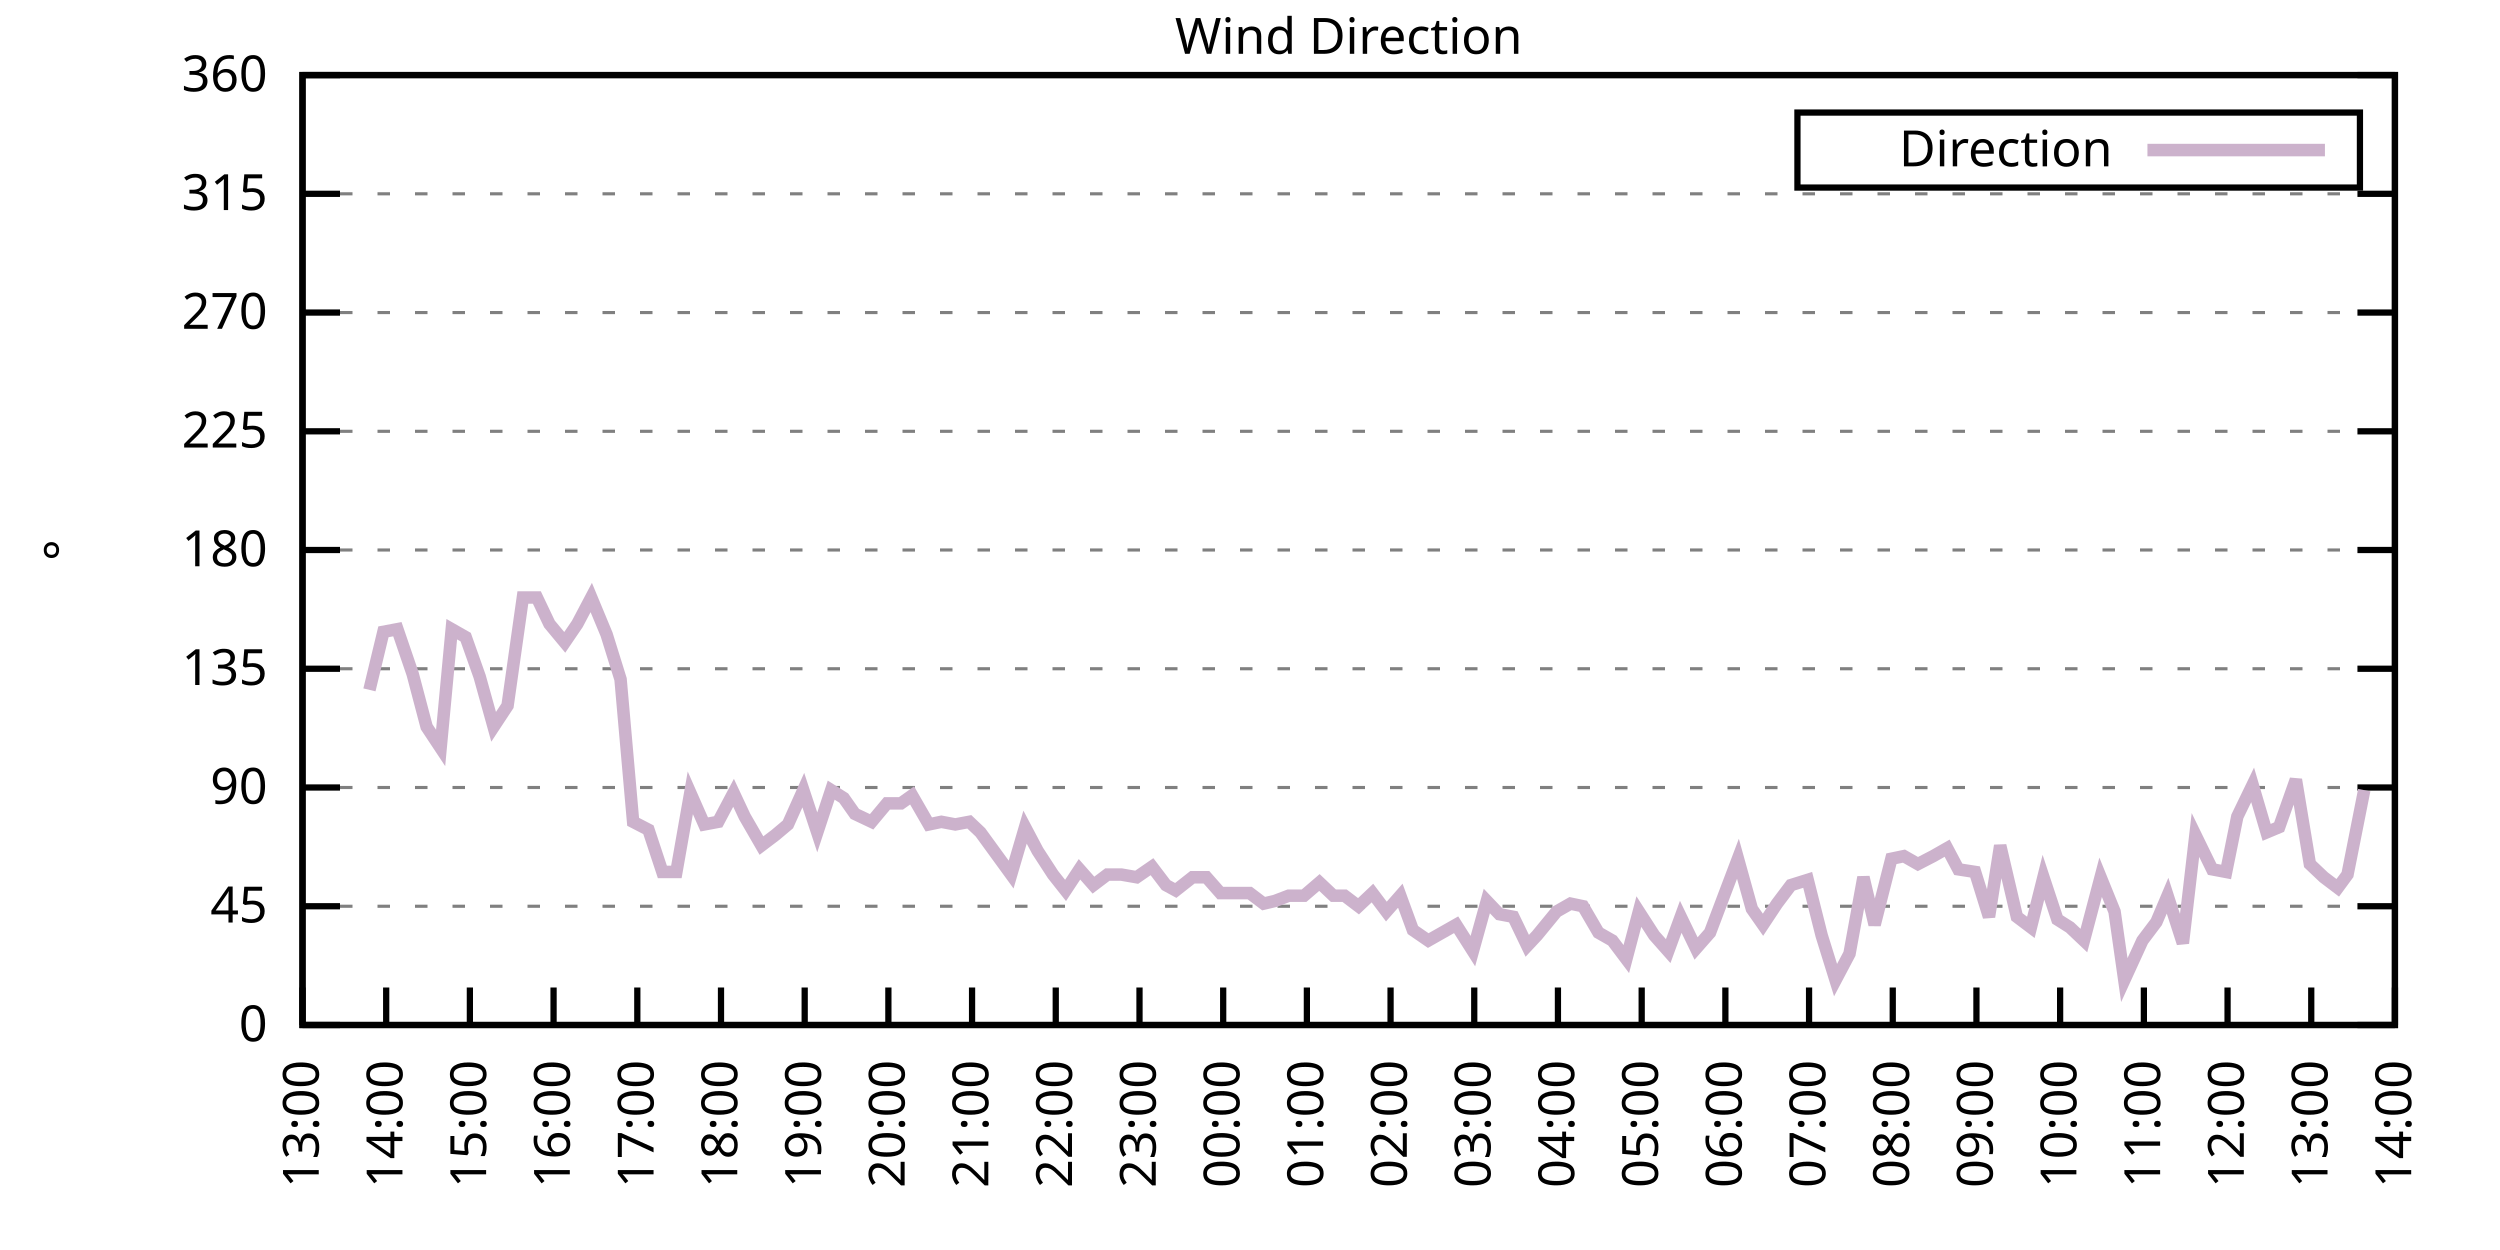
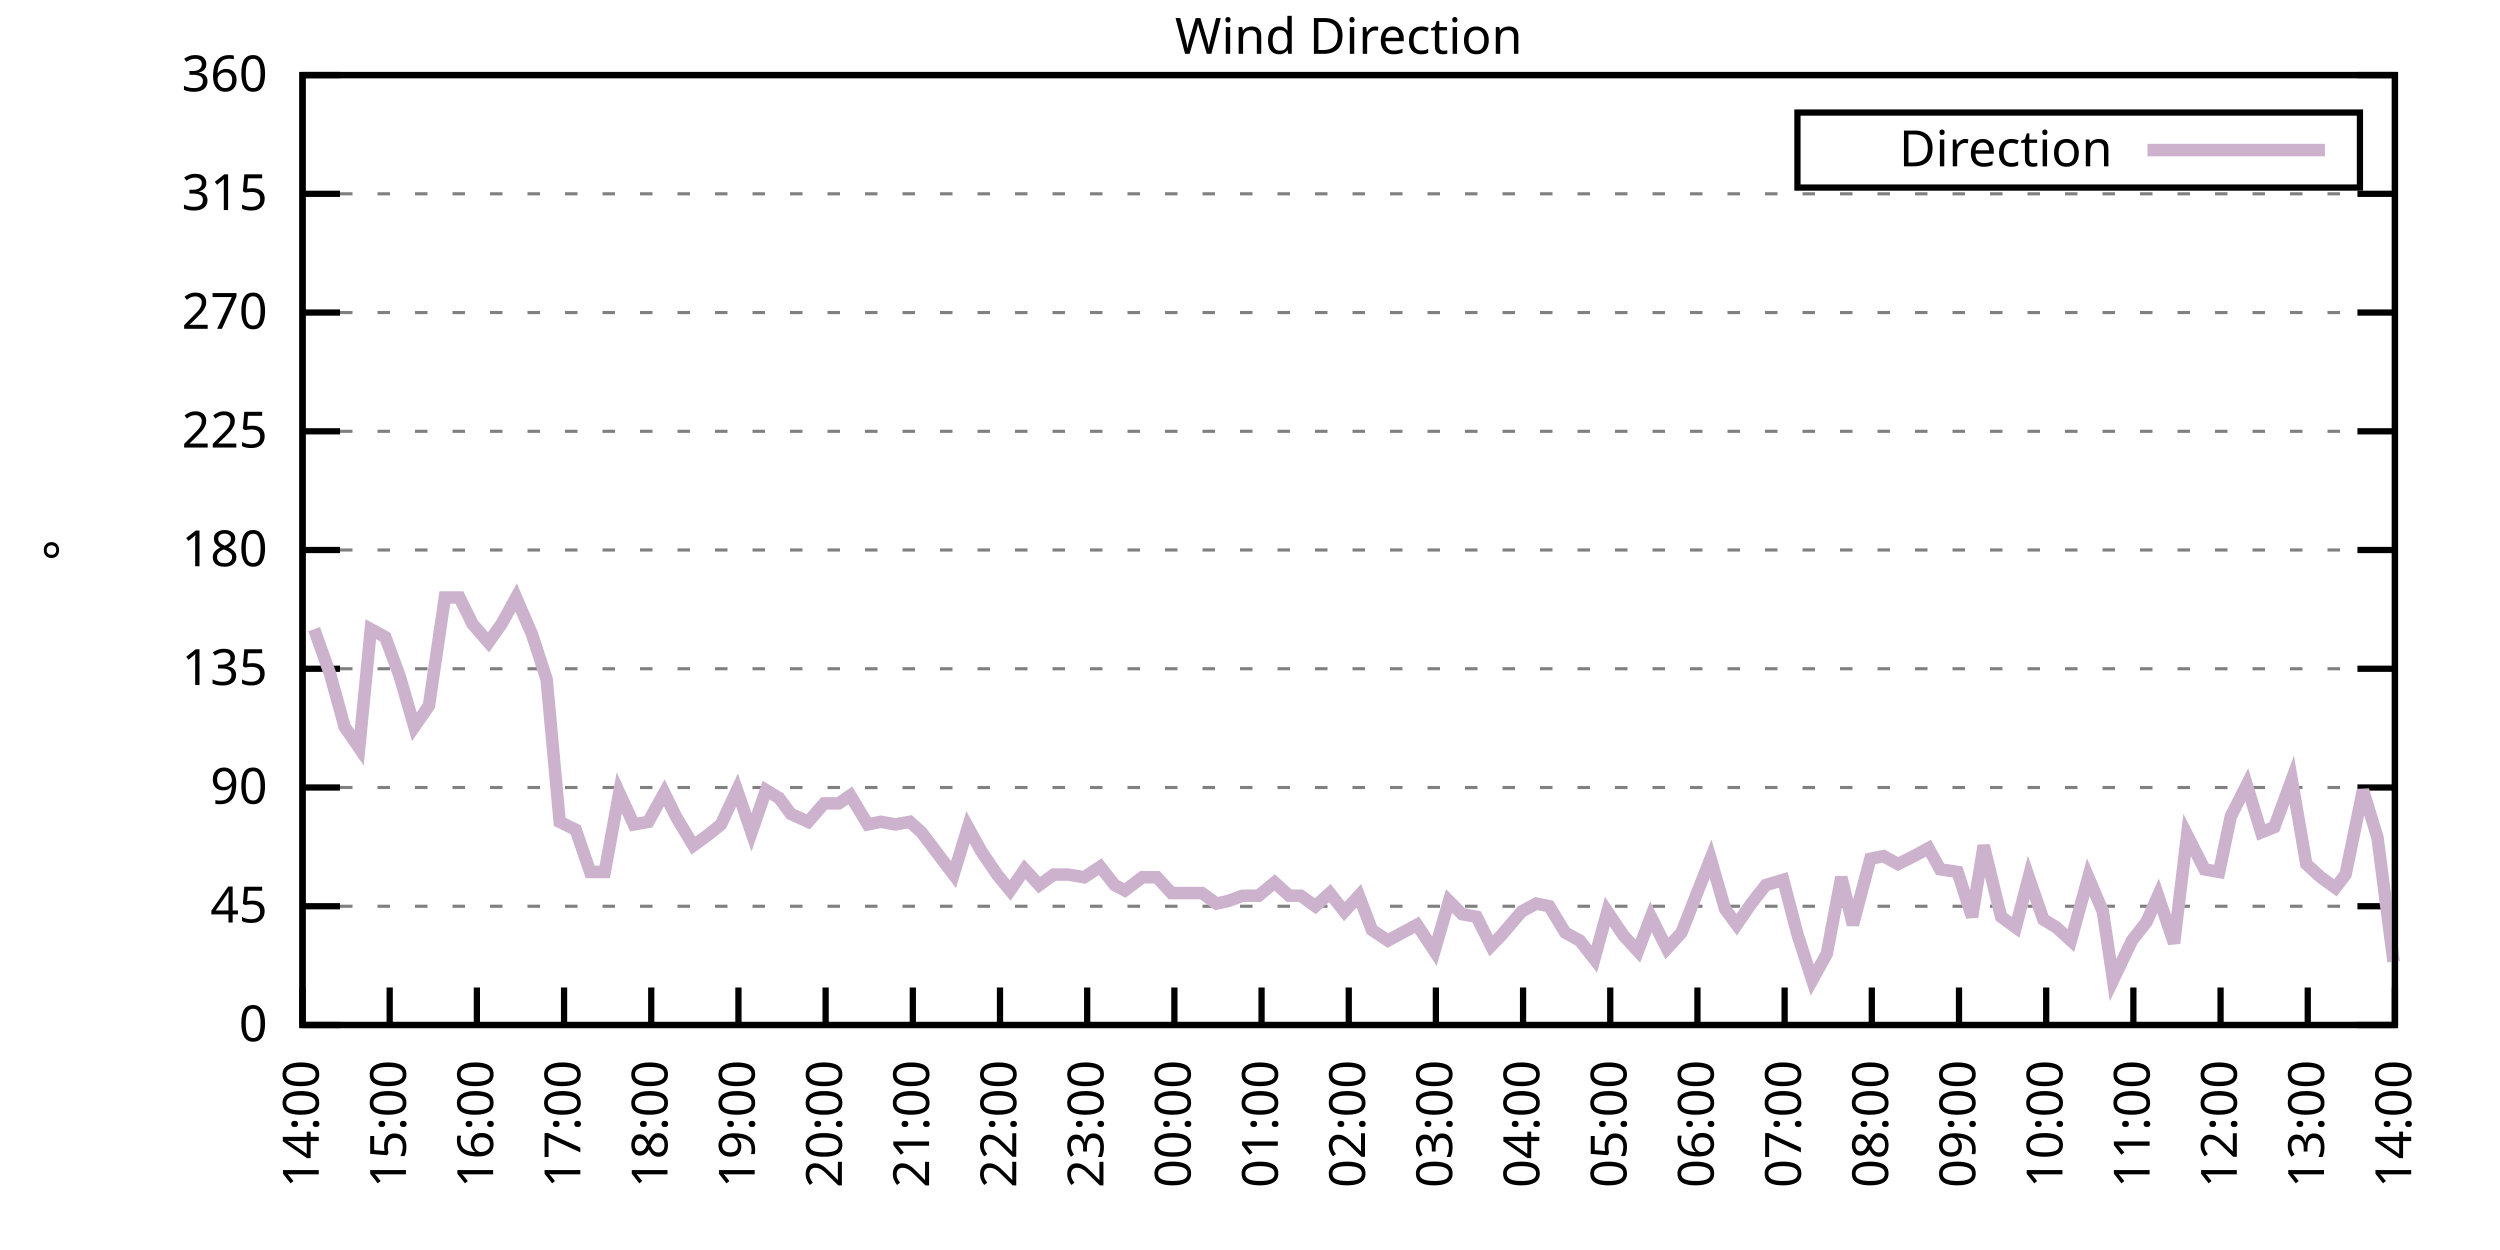
<svg xmlns="http://www.w3.org/2000/svg" xmlns:xlink="http://www.w3.org/1999/xlink" width="400" height="200" viewBox="0 0 400 200">
  <g id="gnuplot_canvas">
    <rect x="0" y="0" width="400" height="200" fill="none" />
    <defs>
      <circle id="gpDot" r="0.5" stroke-width="0.5" stroke="currentColor" />
      <path id="gpPt0" stroke-width="0.333" stroke="currentColor" d="M-1,0 h2 M0,-1 v2" />
      <path id="gpPt1" stroke-width="0.333" stroke="currentColor" d="M-1,-1 L1,1 M1,-1 L-1,1" />
      <path id="gpPt2" stroke-width="0.333" stroke="currentColor" d="M-1,0 L1,0 M0,-1 L0,1 M-1,-1 L1,1 M-1,1 L1,-1" />
      <rect id="gpPt3" stroke-width="0.333" stroke="currentColor" x="-1" y="-1" width="2" height="2" />
      <rect id="gpPt4" stroke-width="0.333" stroke="currentColor" fill="currentColor" x="-1" y="-1" width="2" height="2" />
      <circle id="gpPt5" stroke-width="0.333" stroke="currentColor" cx="0" cy="0" r="1" />
      <use xlink:href="#gpPt5" id="gpPt6" fill="currentColor" stroke="none" />
      <path id="gpPt7" stroke-width="0.333" stroke="currentColor" d="M0,-1.33 L-1.33,0.67 L1.33,0.67 z" />
      <use xlink:href="#gpPt7" id="gpPt8" fill="currentColor" stroke="none" />
      <use xlink:href="#gpPt7" id="gpPt9" stroke="currentColor" transform="rotate(180)" />
      <use xlink:href="#gpPt9" id="gpPt10" fill="currentColor" stroke="none" />
      <use xlink:href="#gpPt3" id="gpPt11" stroke="currentColor" transform="rotate(45)" />
      <use xlink:href="#gpPt11" id="gpPt12" fill="currentColor" stroke="none" />
      <path id="gpPt13" stroke-width="0.333" stroke="currentColor" d="M0,1.330 L1.265,0.411 L0.782,-1.067 L-0.782,-1.076 L-1.265,0.411 z" />
      <use xlink:href="#gpPt13" id="gpPt14" fill="currentColor" stroke="none" />
      <filter id="textbox" filterUnits="objectBoundingBox" x="0" y="0" height="1" width="1">
        <feFlood flood-color="white" flood-opacity="1" result="bgnd" />
        <feComposite in="SourceGraphic" in2="bgnd" operator="atop" />
      </filter>
      <filter id="greybox" filterUnits="objectBoundingBox" x="0" y="0" height="1" width="1">
        <feFlood flood-color="lightgrey" flood-opacity="1" result="grey" />
        <feComposite in="SourceGraphic" in2="grey" operator="atop" />
      </filter>
    </defs>
    <g fill="none" color="white" stroke="currentColor" stroke-width="1.00" stroke-linecap="butt" stroke-linejoin="miter">
</g>
    <g fill="none" color="black" stroke="currentColor" stroke-width="1.00" stroke-linecap="butt" stroke-linejoin="miter">
      <g stroke="none" shape-rendering="crispEdges">
        <polygon fill="rgb(255, 255, 255)" points="48.40,164.00 383.18,164.00 383.18,12.02 48.40,12.02 " />
      </g>
    </g>
    <g fill="none" color="black" stroke="currentColor" stroke-width="1.00" stroke-linecap="butt" stroke-linejoin="miter">
</g>
    <g fill="none" color="black" stroke="black" stroke-width="0.50" stroke-linecap="butt" stroke-linejoin="miter">
</g>
    <g fill="none" color="gray" stroke="currentColor" stroke-width="0.50" stroke-linecap="butt" stroke-linejoin="miter">
      <path stroke="gray" stroke-dasharray="2,4" class="gridline" d="M48.40,164.00 L383.19,164.00  " />
    </g>
    <g fill="none" color="gray" stroke="gray" stroke-width="1.00" stroke-linecap="butt" stroke-linejoin="miter">
</g>
    <g fill="none" color="black" stroke="currentColor" stroke-width="1.00" stroke-linecap="butt" stroke-linejoin="miter">
      <path stroke="black" d="M48.40,164.00 L54.40,164.00 M383.19,164.00 L377.19,164.00  " />
      <g transform="translate(42.80,166.60)" stroke="none" fill="black" font-family="Sans" font-size="8.00" text-anchor="end">
        <text>
          <tspan font-family="Sans"> 0</tspan>
        </text>
      </g>
    </g>
    <g fill="none" color="black" stroke="currentColor" stroke-width="1.00" stroke-linecap="butt" stroke-linejoin="miter">
</g>
    <g fill="none" color="black" stroke="black" stroke-width="0.50" stroke-linecap="butt" stroke-linejoin="miter">
</g>
    <g fill="none" color="gray" stroke="currentColor" stroke-width="0.50" stroke-linecap="butt" stroke-linejoin="miter">
      <path stroke="gray" stroke-dasharray="2,4" class="gridline" d="M48.40,145.00 L383.19,145.00  " />
    </g>
    <g fill="none" color="gray" stroke="gray" stroke-width="1.00" stroke-linecap="butt" stroke-linejoin="miter">
</g>
    <g fill="none" color="black" stroke="currentColor" stroke-width="1.00" stroke-linecap="butt" stroke-linejoin="miter">
      <path stroke="black" d="M48.40,145.00 L54.40,145.00 M383.19,145.00 L377.19,145.00  " />
      <g transform="translate(42.80,147.60)" stroke="none" fill="black" font-family="Sans" font-size="8.00" text-anchor="end">
        <text>
          <tspan font-family="Sans"> 45</tspan>
        </text>
      </g>
    </g>
    <g fill="none" color="black" stroke="currentColor" stroke-width="1.00" stroke-linecap="butt" stroke-linejoin="miter">
</g>
    <g fill="none" color="black" stroke="black" stroke-width="0.50" stroke-linecap="butt" stroke-linejoin="miter">
</g>
    <g fill="none" color="gray" stroke="currentColor" stroke-width="0.50" stroke-linecap="butt" stroke-linejoin="miter">
      <path stroke="gray" stroke-dasharray="2,4" class="gridline" d="M48.40,126.00 L383.19,126.00  " />
    </g>
    <g fill="none" color="gray" stroke="gray" stroke-width="1.00" stroke-linecap="butt" stroke-linejoin="miter">
</g>
    <g fill="none" color="black" stroke="currentColor" stroke-width="1.00" stroke-linecap="butt" stroke-linejoin="miter">
      <path stroke="black" d="M48.40,126.00 L54.40,126.00 M383.19,126.00 L377.19,126.00  " />
      <g transform="translate(42.80,128.60)" stroke="none" fill="black" font-family="Sans" font-size="8.00" text-anchor="end">
        <text>
          <tspan font-family="Sans"> 90</tspan>
        </text>
      </g>
    </g>
    <g fill="none" color="black" stroke="currentColor" stroke-width="1.00" stroke-linecap="butt" stroke-linejoin="miter">
</g>
    <g fill="none" color="black" stroke="black" stroke-width="0.50" stroke-linecap="butt" stroke-linejoin="miter">
</g>
    <g fill="none" color="gray" stroke="currentColor" stroke-width="0.50" stroke-linecap="butt" stroke-linejoin="miter">
      <path stroke="gray" stroke-dasharray="2,4" class="gridline" d="M48.40,107.00 L383.19,107.00  " />
    </g>
    <g fill="none" color="gray" stroke="gray" stroke-width="1.00" stroke-linecap="butt" stroke-linejoin="miter">
</g>
    <g fill="none" color="black" stroke="currentColor" stroke-width="1.00" stroke-linecap="butt" stroke-linejoin="miter">
      <path stroke="black" d="M48.40,107.00 L54.40,107.00 M383.19,107.00 L377.19,107.00  " />
      <g transform="translate(42.80,109.60)" stroke="none" fill="black" font-family="Sans" font-size="8.00" text-anchor="end">
        <text>
          <tspan font-family="Sans"> 135</tspan>
        </text>
      </g>
    </g>
    <g fill="none" color="black" stroke="currentColor" stroke-width="1.00" stroke-linecap="butt" stroke-linejoin="miter">
</g>
    <g fill="none" color="black" stroke="black" stroke-width="0.50" stroke-linecap="butt" stroke-linejoin="miter">
</g>
    <g fill="none" color="gray" stroke="currentColor" stroke-width="0.50" stroke-linecap="butt" stroke-linejoin="miter">
      <path stroke="gray" stroke-dasharray="2,4" class="gridline" d="M48.40,88.00 L383.19,88.00  " />
    </g>
    <g fill="none" color="gray" stroke="gray" stroke-width="1.00" stroke-linecap="butt" stroke-linejoin="miter">
</g>
    <g fill="none" color="black" stroke="currentColor" stroke-width="1.00" stroke-linecap="butt" stroke-linejoin="miter">
      <path stroke="black" d="M48.40,88.00 L54.40,88.00 M383.19,88.00 L377.19,88.00  " />
      <g transform="translate(42.80,90.60)" stroke="none" fill="black" font-family="Sans" font-size="8.00" text-anchor="end">
        <text>
          <tspan font-family="Sans"> 180</tspan>
        </text>
      </g>
    </g>
    <g fill="none" color="black" stroke="currentColor" stroke-width="1.00" stroke-linecap="butt" stroke-linejoin="miter">
</g>
    <g fill="none" color="black" stroke="black" stroke-width="0.50" stroke-linecap="butt" stroke-linejoin="miter">
</g>
    <g fill="none" color="gray" stroke="currentColor" stroke-width="0.50" stroke-linecap="butt" stroke-linejoin="miter">
      <path stroke="gray" stroke-dasharray="2,4" class="gridline" d="M48.40,69.01 L383.19,69.01  " />
    </g>
    <g fill="none" color="gray" stroke="gray" stroke-width="1.00" stroke-linecap="butt" stroke-linejoin="miter">
</g>
    <g fill="none" color="black" stroke="currentColor" stroke-width="1.00" stroke-linecap="butt" stroke-linejoin="miter">
      <path stroke="black" d="M48.40,69.01 L54.40,69.01 M383.19,69.01 L377.19,69.01  " />
      <g transform="translate(42.80,71.61)" stroke="none" fill="black" font-family="Sans" font-size="8.00" text-anchor="end">
        <text>
          <tspan font-family="Sans"> 225</tspan>
        </text>
      </g>
    </g>
    <g fill="none" color="black" stroke="currentColor" stroke-width="1.00" stroke-linecap="butt" stroke-linejoin="miter">
</g>
    <g fill="none" color="black" stroke="black" stroke-width="0.50" stroke-linecap="butt" stroke-linejoin="miter">
</g>
    <g fill="none" color="gray" stroke="currentColor" stroke-width="0.50" stroke-linecap="butt" stroke-linejoin="miter">
      <path stroke="gray" stroke-dasharray="2,4" class="gridline" d="M48.40,50.01 L383.19,50.01  " />
    </g>
    <g fill="none" color="gray" stroke="gray" stroke-width="1.00" stroke-linecap="butt" stroke-linejoin="miter">
</g>
    <g fill="none" color="black" stroke="currentColor" stroke-width="1.00" stroke-linecap="butt" stroke-linejoin="miter">
      <path stroke="black" d="M48.40,50.01 L54.40,50.01 M383.19,50.01 L377.19,50.01  " />
      <g transform="translate(42.80,52.61)" stroke="none" fill="black" font-family="Sans" font-size="8.00" text-anchor="end">
        <text>
          <tspan font-family="Sans"> 270</tspan>
        </text>
      </g>
    </g>
    <g fill="none" color="black" stroke="currentColor" stroke-width="1.00" stroke-linecap="butt" stroke-linejoin="miter">
</g>
    <g fill="none" color="black" stroke="black" stroke-width="0.50" stroke-linecap="butt" stroke-linejoin="miter">
</g>
    <g fill="none" color="gray" stroke="currentColor" stroke-width="0.50" stroke-linecap="butt" stroke-linejoin="miter">
      <path stroke="gray" stroke-dasharray="2,4" class="gridline" d="M48.40,31.01 L383.19,31.01  " />
    </g>
    <g fill="none" color="gray" stroke="gray" stroke-width="1.00" stroke-linecap="butt" stroke-linejoin="miter">
</g>
    <g fill="none" color="black" stroke="currentColor" stroke-width="1.00" stroke-linecap="butt" stroke-linejoin="miter">
      <path stroke="black" d="M48.40,31.01 L54.40,31.01 M383.19,31.01 L377.19,31.01  " />
      <g transform="translate(42.80,33.61)" stroke="none" fill="black" font-family="Sans" font-size="8.00" text-anchor="end">
        <text>
          <tspan font-family="Sans"> 315</tspan>
        </text>
      </g>
    </g>
    <g fill="none" color="black" stroke="currentColor" stroke-width="1.00" stroke-linecap="butt" stroke-linejoin="miter">
</g>
    <g fill="none" color="black" stroke="black" stroke-width="0.50" stroke-linecap="butt" stroke-linejoin="miter">
</g>
    <g fill="none" color="gray" stroke="currentColor" stroke-width="0.50" stroke-linecap="butt" stroke-linejoin="miter">
      <path stroke="gray" stroke-dasharray="2,4" class="gridline" d="M48.40,12.01 L383.19,12.01  " />
    </g>
    <g fill="none" color="gray" stroke="gray" stroke-width="1.00" stroke-linecap="butt" stroke-linejoin="miter">
</g>
    <g fill="none" color="black" stroke="currentColor" stroke-width="1.00" stroke-linecap="butt" stroke-linejoin="miter">
      <path stroke="black" d="M48.40,12.01 L54.40,12.01 M383.19,12.01 L377.19,12.01  " />
      <g transform="translate(42.80,14.61)" stroke="none" fill="black" font-family="Sans" font-size="8.00" text-anchor="end">
        <text>
          <tspan font-family="Sans"> 360</tspan>
        </text>
      </g>
    </g>
    <g fill="none" color="black" stroke="currentColor" stroke-width="1.00" stroke-linecap="butt" stroke-linejoin="miter">
      <path stroke="black" d="M48.40,164.00 L48.40,158.00  " />
      <g transform="translate(51.00,169.60) rotate(270.00)" stroke="none" fill="black" font-family="Sans" font-size="8.00" text-anchor="end">
        <text>
-           <tspan font-family="Sans">13:00</tspan>
-         </text>
-       </g>
-     </g>
-     <g fill="none" color="black" stroke="currentColor" stroke-width="1.00" stroke-linecap="butt" stroke-linejoin="miter">
-       <path stroke="black" d="M61.79,164.00 L61.79,158.00  " />
-       <g transform="translate(64.39,169.60) rotate(270.00)" stroke="none" fill="black" font-family="Sans" font-size="8.00" text-anchor="end">
-         <text>
          <tspan font-family="Sans">14:00</tspan>
        </text>
      </g>
    </g>
    <g fill="none" color="black" stroke="currentColor" stroke-width="1.00" stroke-linecap="butt" stroke-linejoin="miter">
-       <path stroke="black" d="M75.18,164.00 L75.18,158.00  " />
-       <g transform="translate(77.78,169.60) rotate(270.00)" stroke="none" fill="black" font-family="Sans" font-size="8.00" text-anchor="end">
+       <path stroke="black" d="M62.35,164.00 L62.35,158.00  " />
+       <g transform="translate(64.95,169.60) rotate(270.00)" stroke="none" fill="black" font-family="Sans" font-size="8.00" text-anchor="end">
        <text>
          <tspan font-family="Sans">15:00</tspan>
        </text>
      </g>
    </g>
    <g fill="none" color="black" stroke="currentColor" stroke-width="1.00" stroke-linecap="butt" stroke-linejoin="miter">
-       <path stroke="black" d="M88.57,164.00 L88.57,158.00  " />
-       <g transform="translate(91.17,169.60) rotate(270.00)" stroke="none" fill="black" font-family="Sans" font-size="8.00" text-anchor="end">
+       <path stroke="black" d="M76.30,164.00 L76.30,158.00  " />
+       <g transform="translate(78.90,169.60) rotate(270.00)" stroke="none" fill="black" font-family="Sans" font-size="8.00" text-anchor="end">
        <text>
          <tspan font-family="Sans">16:00</tspan>
        </text>
      </g>
    </g>
    <g fill="none" color="black" stroke="currentColor" stroke-width="1.00" stroke-linecap="butt" stroke-linejoin="miter">
-       <path stroke="black" d="M101.97,164.00 L101.97,158.00  " />
-       <g transform="translate(104.57,169.60) rotate(270.00)" stroke="none" fill="black" font-family="Sans" font-size="8.00" text-anchor="end">
+       <path stroke="black" d="M90.25,164.00 L90.25,158.00  " />
+       <g transform="translate(92.85,169.60) rotate(270.00)" stroke="none" fill="black" font-family="Sans" font-size="8.00" text-anchor="end">
        <text>
          <tspan font-family="Sans">17:00</tspan>
        </text>
      </g>
    </g>
    <g fill="none" color="black" stroke="currentColor" stroke-width="1.00" stroke-linecap="butt" stroke-linejoin="miter">
-       <path stroke="black" d="M115.36,164.00 L115.36,158.00  " />
-       <g transform="translate(117.96,169.60) rotate(270.00)" stroke="none" fill="black" font-family="Sans" font-size="8.00" text-anchor="end">
+       <path stroke="black" d="M104.20,164.00 L104.20,158.00  " />
+       <g transform="translate(106.80,169.60) rotate(270.00)" stroke="none" fill="black" font-family="Sans" font-size="8.00" text-anchor="end">
        <text>
          <tspan font-family="Sans">18:00</tspan>
        </text>
      </g>
    </g>
    <g fill="none" color="black" stroke="currentColor" stroke-width="1.00" stroke-linecap="butt" stroke-linejoin="miter">
-       <path stroke="black" d="M128.75,164.00 L128.75,158.00  " />
-       <g transform="translate(131.35,169.60) rotate(270.00)" stroke="none" fill="black" font-family="Sans" font-size="8.00" text-anchor="end">
+       <path stroke="black" d="M118.15,164.00 L118.15,158.00  " />
+       <g transform="translate(120.75,169.60) rotate(270.00)" stroke="none" fill="black" font-family="Sans" font-size="8.00" text-anchor="end">
        <text>
          <tspan font-family="Sans">19:00</tspan>
        </text>
      </g>
    </g>
    <g fill="none" color="black" stroke="currentColor" stroke-width="1.00" stroke-linecap="butt" stroke-linejoin="miter">
-       <path stroke="black" d="M142.14,164.00 L142.14,158.00  " />
-       <g transform="translate(144.74,169.60) rotate(270.00)" stroke="none" fill="black" font-family="Sans" font-size="8.00" text-anchor="end">
+       <path stroke="black" d="M132.10,164.00 L132.10,158.00  " />
+       <g transform="translate(134.70,169.60) rotate(270.00)" stroke="none" fill="black" font-family="Sans" font-size="8.00" text-anchor="end">
        <text>
          <tspan font-family="Sans">20:00</tspan>
        </text>
      </g>
    </g>
    <g fill="none" color="black" stroke="currentColor" stroke-width="1.00" stroke-linecap="butt" stroke-linejoin="miter">
-       <path stroke="black" d="M155.53,164.00 L155.53,158.00  " />
-       <g transform="translate(158.13,169.60) rotate(270.00)" stroke="none" fill="black" font-family="Sans" font-size="8.00" text-anchor="end">
+       <path stroke="black" d="M146.05,164.00 L146.05,158.00  " />
+       <g transform="translate(148.65,169.60) rotate(270.00)" stroke="none" fill="black" font-family="Sans" font-size="8.00" text-anchor="end">
        <text>
          <tspan font-family="Sans">21:00</tspan>
        </text>
      </g>
    </g>
    <g fill="none" color="black" stroke="currentColor" stroke-width="1.00" stroke-linecap="butt" stroke-linejoin="miter">
-       <path stroke="black" d="M168.92,164.00 L168.92,158.00  " />
-       <g transform="translate(171.52,169.60) rotate(270.00)" stroke="none" fill="black" font-family="Sans" font-size="8.00" text-anchor="end">
+       <path stroke="black" d="M160.00,164.00 L160.00,158.00  " />
+       <g transform="translate(162.60,169.60) rotate(270.00)" stroke="none" fill="black" font-family="Sans" font-size="8.00" text-anchor="end">
        <text>
          <tspan font-family="Sans">22:00</tspan>
        </text>
      </g>
    </g>
    <g fill="none" color="black" stroke="currentColor" stroke-width="1.00" stroke-linecap="butt" stroke-linejoin="miter">
-       <path stroke="black" d="M182.32,164.00 L182.32,158.00  " />
-       <g transform="translate(184.92,169.60) rotate(270.00)" stroke="none" fill="black" font-family="Sans" font-size="8.00" text-anchor="end">
+       <path stroke="black" d="M173.95,164.00 L173.95,158.00  " />
+       <g transform="translate(176.55,169.60) rotate(270.00)" stroke="none" fill="black" font-family="Sans" font-size="8.00" text-anchor="end">
        <text>
          <tspan font-family="Sans">23:00</tspan>
        </text>
      </g>
    </g>
    <g fill="none" color="black" stroke="currentColor" stroke-width="1.00" stroke-linecap="butt" stroke-linejoin="miter">
-       <path stroke="black" d="M195.71,164.00 L195.71,158.00  " />
-       <g transform="translate(198.31,169.60) rotate(270.00)" stroke="none" fill="black" font-family="Sans" font-size="8.00" text-anchor="end">
+       <path stroke="black" d="M187.90,164.00 L187.90,158.00  " />
+       <g transform="translate(190.50,169.60) rotate(270.00)" stroke="none" fill="black" font-family="Sans" font-size="8.00" text-anchor="end">
        <text>
          <tspan font-family="Sans">00:00</tspan>
        </text>
      </g>
    </g>
    <g fill="none" color="black" stroke="currentColor" stroke-width="1.00" stroke-linecap="butt" stroke-linejoin="miter">
-       <path stroke="black" d="M209.10,164.00 L209.10,158.00  " />
-       <g transform="translate(211.70,169.60) rotate(270.00)" stroke="none" fill="black" font-family="Sans" font-size="8.00" text-anchor="end">
+       <path stroke="black" d="M201.85,164.00 L201.85,158.00  " />
+       <g transform="translate(204.45,169.60) rotate(270.00)" stroke="none" fill="black" font-family="Sans" font-size="8.00" text-anchor="end">
        <text>
          <tspan font-family="Sans">01:00</tspan>
        </text>
      </g>
    </g>
    <g fill="none" color="black" stroke="currentColor" stroke-width="1.00" stroke-linecap="butt" stroke-linejoin="miter">
-       <path stroke="black" d="M222.49,164.00 L222.49,158.00  " />
-       <g transform="translate(225.09,169.60) rotate(270.00)" stroke="none" fill="black" font-family="Sans" font-size="8.00" text-anchor="end">
+       <path stroke="black" d="M215.80,164.00 L215.80,158.00  " />
+       <g transform="translate(218.40,169.60) rotate(270.00)" stroke="none" fill="black" font-family="Sans" font-size="8.00" text-anchor="end">
        <text>
          <tspan font-family="Sans">02:00</tspan>
        </text>
      </g>
    </g>
    <g fill="none" color="black" stroke="currentColor" stroke-width="1.00" stroke-linecap="butt" stroke-linejoin="miter">
-       <path stroke="black" d="M235.88,164.00 L235.88,158.00  " />
-       <g transform="translate(238.48,169.60) rotate(270.00)" stroke="none" fill="black" font-family="Sans" font-size="8.00" text-anchor="end">
+       <path stroke="black" d="M229.74,164.00 L229.74,158.00  " />
+       <g transform="translate(232.34,169.60) rotate(270.00)" stroke="none" fill="black" font-family="Sans" font-size="8.00" text-anchor="end">
        <text>
          <tspan font-family="Sans">03:00</tspan>
        </text>
      </g>
    </g>
    <g fill="none" color="black" stroke="currentColor" stroke-width="1.00" stroke-linecap="butt" stroke-linejoin="miter">
-       <path stroke="black" d="M249.27,164.00 L249.27,158.00  " />
-       <g transform="translate(251.87,169.60) rotate(270.00)" stroke="none" fill="black" font-family="Sans" font-size="8.00" text-anchor="end">
+       <path stroke="black" d="M243.69,164.00 L243.69,158.00  " />
+       <g transform="translate(246.29,169.60) rotate(270.00)" stroke="none" fill="black" font-family="Sans" font-size="8.00" text-anchor="end">
        <text>
          <tspan font-family="Sans">04:00</tspan>
        </text>
      </g>
    </g>
    <g fill="none" color="black" stroke="currentColor" stroke-width="1.00" stroke-linecap="butt" stroke-linejoin="miter">
-       <path stroke="black" d="M262.67,164.00 L262.67,158.00  " />
-       <g transform="translate(265.27,169.60) rotate(270.00)" stroke="none" fill="black" font-family="Sans" font-size="8.00" text-anchor="end">
+       <path stroke="black" d="M257.64,164.00 L257.64,158.00  " />
+       <g transform="translate(260.24,169.60) rotate(270.00)" stroke="none" fill="black" font-family="Sans" font-size="8.00" text-anchor="end">
        <text>
          <tspan font-family="Sans">05:00</tspan>
        </text>
      </g>
    </g>
    <g fill="none" color="black" stroke="currentColor" stroke-width="1.00" stroke-linecap="butt" stroke-linejoin="miter">
-       <path stroke="black" d="M276.06,164.00 L276.06,158.00  " />
-       <g transform="translate(278.66,169.60) rotate(270.00)" stroke="none" fill="black" font-family="Sans" font-size="8.00" text-anchor="end">
+       <path stroke="black" d="M271.59,164.00 L271.59,158.00  " />
+       <g transform="translate(274.19,169.60) rotate(270.00)" stroke="none" fill="black" font-family="Sans" font-size="8.00" text-anchor="end">
        <text>
          <tspan font-family="Sans">06:00</tspan>
        </text>
      </g>
    </g>
    <g fill="none" color="black" stroke="currentColor" stroke-width="1.00" stroke-linecap="butt" stroke-linejoin="miter">
-       <path stroke="black" d="M289.45,164.00 L289.45,158.00  " />
-       <g transform="translate(292.05,169.60) rotate(270.00)" stroke="none" fill="black" font-family="Sans" font-size="8.00" text-anchor="end">
+       <path stroke="black" d="M285.54,164.00 L285.54,158.00  " />
+       <g transform="translate(288.14,169.60) rotate(270.00)" stroke="none" fill="black" font-family="Sans" font-size="8.00" text-anchor="end">
        <text>
          <tspan font-family="Sans">07:00</tspan>
        </text>
      </g>
    </g>
    <g fill="none" color="black" stroke="currentColor" stroke-width="1.00" stroke-linecap="butt" stroke-linejoin="miter">
-       <path stroke="black" d="M302.84,164.00 L302.84,158.00  " />
-       <g transform="translate(305.44,169.60) rotate(270.00)" stroke="none" fill="black" font-family="Sans" font-size="8.00" text-anchor="end">
+       <path stroke="black" d="M299.49,164.00 L299.49,158.00  " />
+       <g transform="translate(302.09,169.60) rotate(270.00)" stroke="none" fill="black" font-family="Sans" font-size="8.00" text-anchor="end">
        <text>
          <tspan font-family="Sans">08:00</tspan>
        </text>
      </g>
    </g>
    <g fill="none" color="black" stroke="currentColor" stroke-width="1.00" stroke-linecap="butt" stroke-linejoin="miter">
-       <path stroke="black" d="M316.23,164.00 L316.23,158.00  " />
-       <g transform="translate(318.83,169.60) rotate(270.00)" stroke="none" fill="black" font-family="Sans" font-size="8.00" text-anchor="end">
+       <path stroke="black" d="M313.44,164.00 L313.44,158.00  " />
+       <g transform="translate(316.04,169.60) rotate(270.00)" stroke="none" fill="black" font-family="Sans" font-size="8.00" text-anchor="end">
        <text>
          <tspan font-family="Sans">09:00</tspan>
        </text>
      </g>
    </g>
    <g fill="none" color="black" stroke="currentColor" stroke-width="1.00" stroke-linecap="butt" stroke-linejoin="miter">
-       <path stroke="black" d="M329.62,164.00 L329.62,158.00  " />
-       <g transform="translate(332.22,169.60) rotate(270.00)" stroke="none" fill="black" font-family="Sans" font-size="8.00" text-anchor="end">
+       <path stroke="black" d="M327.39,164.00 L327.39,158.00  " />
+       <g transform="translate(329.99,169.60) rotate(270.00)" stroke="none" fill="black" font-family="Sans" font-size="8.00" text-anchor="end">
        <text>
          <tspan font-family="Sans">10:00</tspan>
        </text>
      </g>
    </g>
    <g fill="none" color="black" stroke="currentColor" stroke-width="1.00" stroke-linecap="butt" stroke-linejoin="miter">
-       <path stroke="black" d="M343.02,164.00 L343.02,158.00  " />
-       <g transform="translate(345.62,169.60) rotate(270.00)" stroke="none" fill="black" font-family="Sans" font-size="8.00" text-anchor="end">
+       <path stroke="black" d="M341.34,164.00 L341.34,158.00  " />
+       <g transform="translate(343.94,169.60) rotate(270.00)" stroke="none" fill="black" font-family="Sans" font-size="8.00" text-anchor="end">
        <text>
          <tspan font-family="Sans">11:00</tspan>
        </text>
      </g>
    </g>
    <g fill="none" color="black" stroke="currentColor" stroke-width="1.00" stroke-linecap="butt" stroke-linejoin="miter">
-       <path stroke="black" d="M356.41,164.00 L356.41,158.00  " />
-       <g transform="translate(359.01,169.60) rotate(270.00)" stroke="none" fill="black" font-family="Sans" font-size="8.00" text-anchor="end">
+       <path stroke="black" d="M355.29,164.00 L355.29,158.00  " />
+       <g transform="translate(357.89,169.60) rotate(270.00)" stroke="none" fill="black" font-family="Sans" font-size="8.00" text-anchor="end">
        <text>
          <tspan font-family="Sans">12:00</tspan>
        </text>
      </g>
    </g>
    <g fill="none" color="black" stroke="currentColor" stroke-width="1.00" stroke-linecap="butt" stroke-linejoin="miter">
-       <path stroke="black" d="M369.80,164.00 L369.80,158.00  " />
-       <g transform="translate(372.40,169.60) rotate(270.00)" stroke="none" fill="black" font-family="Sans" font-size="8.00" text-anchor="end">
+       <path stroke="black" d="M369.24,164.00 L369.24,158.00  " />
+       <g transform="translate(371.84,169.60) rotate(270.00)" stroke="none" fill="black" font-family="Sans" font-size="8.00" text-anchor="end">
        <text>
          <tspan font-family="Sans">13:00</tspan>
        </text>
      </g>
    </g>
    <g fill="none" color="black" stroke="currentColor" stroke-width="1.00" stroke-linecap="butt" stroke-linejoin="miter">
      <path stroke="black" d="M383.19,164.00 L383.19,158.00  " />
      <g transform="translate(385.79,169.60) rotate(270.00)" stroke="none" fill="black" font-family="Sans" font-size="8.00" text-anchor="end">
        <text>
          <tspan font-family="Sans">14:00</tspan>
        </text>
      </g>
    </g>
    <g fill="none" color="black" stroke="currentColor" stroke-width="1.00" stroke-linecap="butt" stroke-linejoin="miter">
</g>
    <g fill="none" color="black" stroke="currentColor" stroke-width="1.00" stroke-linecap="butt" stroke-linejoin="miter">
      <path stroke="black" d="M48.40,12.01 L48.40,164.00 L383.19,164.00 L383.19,12.01 L48.40,12.01 Z  " />
    </g>
    <g fill="none" color="black" stroke="currentColor" stroke-width="1.00" stroke-linecap="butt" stroke-linejoin="miter">
</g>
    <g fill="none" color="black" stroke="currentColor" stroke-width="1.00" stroke-linecap="butt" stroke-linejoin="miter">
      <path stroke="black" d="M287.59,30.01 L287.59,18.01 L377.59,18.01 L377.59,30.01 L287.59,30.01 Z  " />
    </g>
    <g id="Wind_direction_plot_1">
      <g fill="none" color="white" stroke="black" stroke-width="2.00" stroke-linecap="butt" stroke-linejoin="miter">
</g>
      <g fill="none" color="black" stroke="currentColor" stroke-width="2.00" stroke-linecap="butt" stroke-linejoin="miter">
        <g transform="translate(337.99,26.61)" stroke="none" fill="black" font-family="Sans" font-size="8.00" text-anchor="end">
          <text>
            <tspan font-family="Sans">Direction</tspan>
          </text>
        </g>
      </g>
      <g fill="none" color="black" stroke="currentColor" stroke-width="2.00" stroke-linecap="butt" stroke-linejoin="miter">
-         <path stroke="rgb(204, 178, 204)" d="M343.59,24.01 L371.99,24.01 M59.11,110.38 L61.35,101.09 L63.58,100.67 L66.03,107.85 L68.26,116.29 L70.50,119.67   L72.28,100.67 L74.51,101.94 L76.75,108.27 L78.98,116.29 L81.21,112.91 L83.66,95.60 L85.90,95.60 L87.91,99.83   L90.36,102.78 L92.37,99.83 L94.60,95.60 L97.06,101.52 L99.29,108.69 L101.30,131.49 L103.75,132.76 L105.98,139.51   L108.22,139.51 L110.45,126.85 L112.68,131.91 L114.91,131.49 L117.37,126.85 L119.15,130.65 L121.83,135.29 L124.06,133.60   L126.07,131.91 L128.53,126.42 L130.76,133.18 L132.99,126.42 L135.00,127.69 L136.78,130.22 L139.46,131.49 L141.92,128.54   L144.15,128.54 L145.94,127.27 L148.61,131.91 L150.62,131.49 L152.85,131.91 L155.09,131.49 L156.87,133.18 L159.33,136.56   L161.78,139.93 L164.01,132.34 L166.02,136.14 L168.48,139.93 L170.49,142.47 L172.72,139.09 L174.95,141.62 L177.18,139.93   L179.41,139.93 L181.87,140.36 L184.32,138.67 L186.56,141.62 L188.12,142.47 L190.80,140.36 L193.03,140.36 L195.26,142.89   L197.05,142.89 L199.95,142.89 L202.18,144.58 L203.97,144.16 L206.20,143.31 L208.65,143.31 L211.11,141.20 L213.34,143.31   L215.13,143.31 L217.36,145.00 L219.59,142.89 L221.82,145.85 L224.05,143.31 L226.06,148.80 L228.52,150.49 L232.98,147.96   L235.66,152.18 L237.89,144.16 L239.90,146.27 L242.13,146.69 L244.36,151.33 L245.93,149.65 L249.05,145.85 L251.28,144.58   L253.29,145.00 L255.75,149.22 L257.98,150.49 L260.21,153.45 L262.22,145.85 L264.67,149.65 L266.91,152.18 L268.92,146.69   L271.37,151.76 L273.60,149.22 L275.83,143.31 L278.07,137.40 L280.30,145.42 L282.08,147.96 L284.32,144.58 L286.55,141.62   L289.23,140.78 L291.46,149.65 L293.69,156.82 L295.92,152.60 L298.15,140.36 L299.94,147.96 L302.62,137.40 L304.63,136.98   L306.86,138.25 L309.31,136.98 L311.54,135.71 L313.33,139.09 L316.01,139.51 L318.24,146.69 L320.03,135.29 L322.70,146.69   L324.94,148.38 L326.95,140.36 L329.18,147.11 L331.19,148.38 L333.42,150.49 L336.10,140.36 L338.33,145.85 L339.89,156.82   L342.79,150.49 L345.02,147.53 L346.81,143.31 L349.26,150.91 L351.27,133.60 L353.95,139.09 L356.18,139.51 L357.97,130.65   L360.42,125.58 L362.66,133.18 L364.66,132.34 L367.34,124.74 L369.58,138.25 L371.81,140.36 L374.04,142.05 L375.60,139.93   L378.28,126.42  " />
+         <path stroke="rgb(204, 178, 204)" d="M343.59,24.01 L371.99,24.01 M50.26,100.67 L52.82,107.85 L55.14,116.29 L57.47,119.67 L59.33,100.67 L61.65,101.94   L63.98,108.27 L66.30,116.29 L68.63,112.91 L71.18,95.60 L73.51,95.60 L75.60,99.83 L78.16,102.78 L80.25,99.83   L82.58,95.60 L85.13,101.52 L87.46,108.69 L89.55,131.49 L92.11,132.76 L94.43,139.51 L96.76,139.51 L99.08,126.85   L101.41,131.91 L103.73,131.49 L106.29,126.85 L108.15,130.65 L110.94,135.29 L113.27,133.60 L115.36,131.91 L117.92,126.42   L120.24,133.18 L122.57,126.42 L124.66,127.69 L126.52,130.22 L129.31,131.49 L131.87,128.54 L134.19,128.54 L136.05,127.27   L138.84,131.91 L140.93,131.49 L143.26,131.91 L145.58,131.49 L147.44,133.18 L150.00,136.56 L152.56,139.93 L154.88,132.34   L156.97,136.14 L159.53,139.93 L161.62,142.47 L163.95,139.09 L166.27,141.62 L168.60,139.93 L170.92,139.93 L173.48,140.36   L176.04,138.67 L178.36,141.62 L179.99,142.47 L182.78,140.36 L185.11,140.36 L187.43,142.89 L189.29,142.89 L192.31,142.89   L194.64,144.58 L196.50,144.16 L198.82,143.31 L201.38,143.31 L203.94,141.20 L206.26,143.31 L208.12,143.31 L210.45,145.00   L212.77,142.89 L215.10,145.85 L217.42,143.31 L219.51,148.80 L222.07,150.49 L226.72,147.96 L229.51,152.18 L231.84,144.16   L233.93,146.27 L236.25,146.69 L238.58,151.33 L240.21,149.65 L243.46,145.85 L245.79,144.58 L247.88,145.00 L250.44,149.22   L252.76,150.49 L255.09,153.45 L257.18,145.85 L259.74,149.65 L262.06,152.18 L264.15,146.69 L266.71,151.76 L269.04,149.22   L271.36,143.31 L273.69,137.40 L276.01,145.42 L277.87,147.96 L280.20,144.58 L282.52,141.62 L285.31,140.78 L287.64,149.65   L289.96,156.82 L292.29,152.60 L294.61,140.36 L296.47,147.96 L299.26,137.40 L301.35,136.98 L303.68,138.25 L306.23,136.98   L308.56,135.71 L310.42,139.09 L313.21,139.51 L315.53,146.69 L317.39,135.29 L320.18,146.69 L322.51,148.38 L324.60,140.36   L326.93,147.11 L329.02,148.38 L331.34,150.49 L334.13,140.36 L336.46,145.85 L338.09,156.82 L341.11,150.49 L343.43,147.53   L345.29,143.31 L347.85,150.91 L349.94,133.60 L352.73,139.09 L355.06,139.51 L356.92,130.65 L359.48,125.58 L361.80,133.18   L363.89,132.34 L366.68,124.74 L369.01,138.25 L371.33,140.36 L373.66,142.05 L375.29,139.93 L378.08,126.42 L380.40,134.02   L382.96,153.87  " />
      </g>
    </g>
    <g fill="none" color="black" stroke="currentColor" stroke-width="2.00" stroke-linecap="butt" stroke-linejoin="miter">
</g>
    <g fill="none" color="black" stroke="black" stroke-width="1.00" stroke-linecap="butt" stroke-linejoin="miter">
</g>
    <g fill="none" color="black" stroke="currentColor" stroke-width="1.00" stroke-linecap="butt" stroke-linejoin="miter">
      <path stroke="black" d="M48.40,12.01 L48.40,164.00 L383.19,164.00 L383.19,12.01 L48.40,12.01 Z  " />
      <g transform="translate(12.80,88.01) rotate(270.00)" stroke="none" fill="black" font-family="Sans" font-size="8.00" text-anchor="middle">
        <text>
          <tspan font-family="Sans">°</tspan>
        </text>
      </g>
    </g>
    <g fill="none" color="black" stroke="currentColor" stroke-width="1.00" stroke-linecap="butt" stroke-linejoin="miter">
</g>
    <g fill="none" color="black" stroke="currentColor" stroke-width="1.00" stroke-linecap="butt" stroke-linejoin="miter">
      <g transform="translate(215.79,8.61)" stroke="none" fill="black" font-family="Sans" font-size="8.00" text-anchor="middle">
        <text>
          <tspan font-family="Sans">Wind Direction</tspan>
        </text>
      </g>
    </g>
    <g fill="none" color="black" stroke="currentColor" stroke-width="1.00" stroke-linecap="butt" stroke-linejoin="miter">
</g>
  </g>
</svg>
